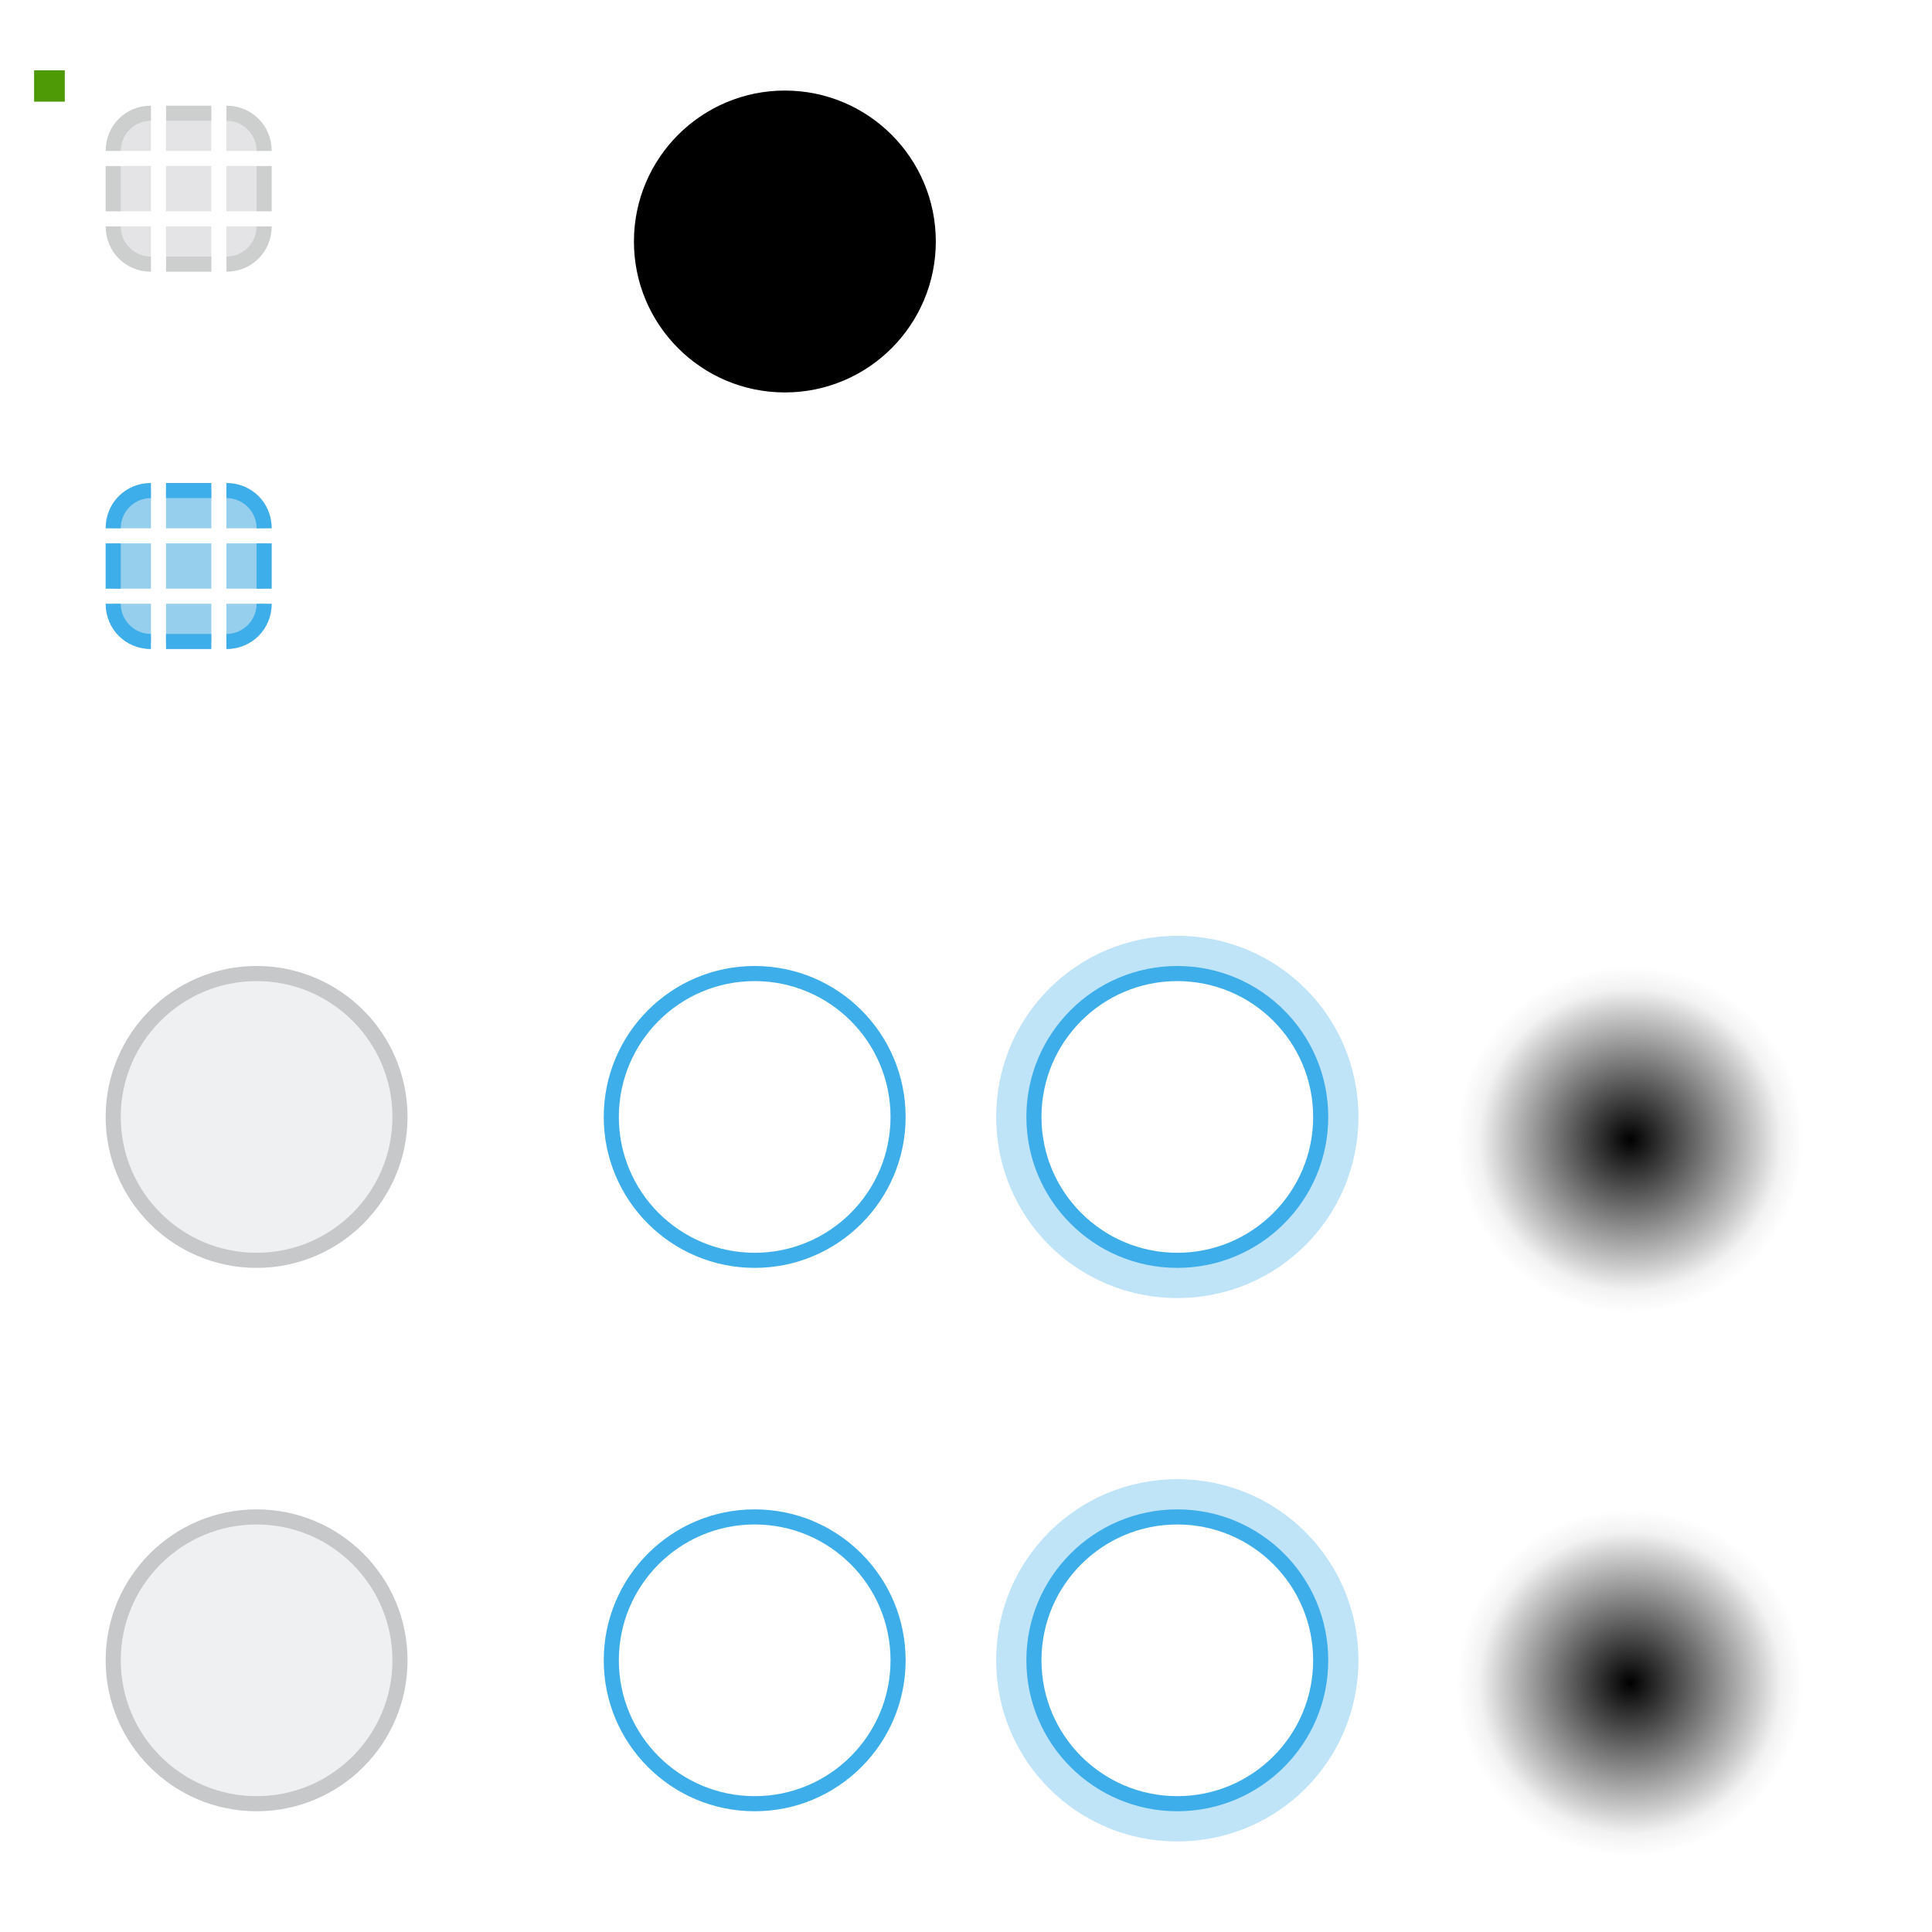
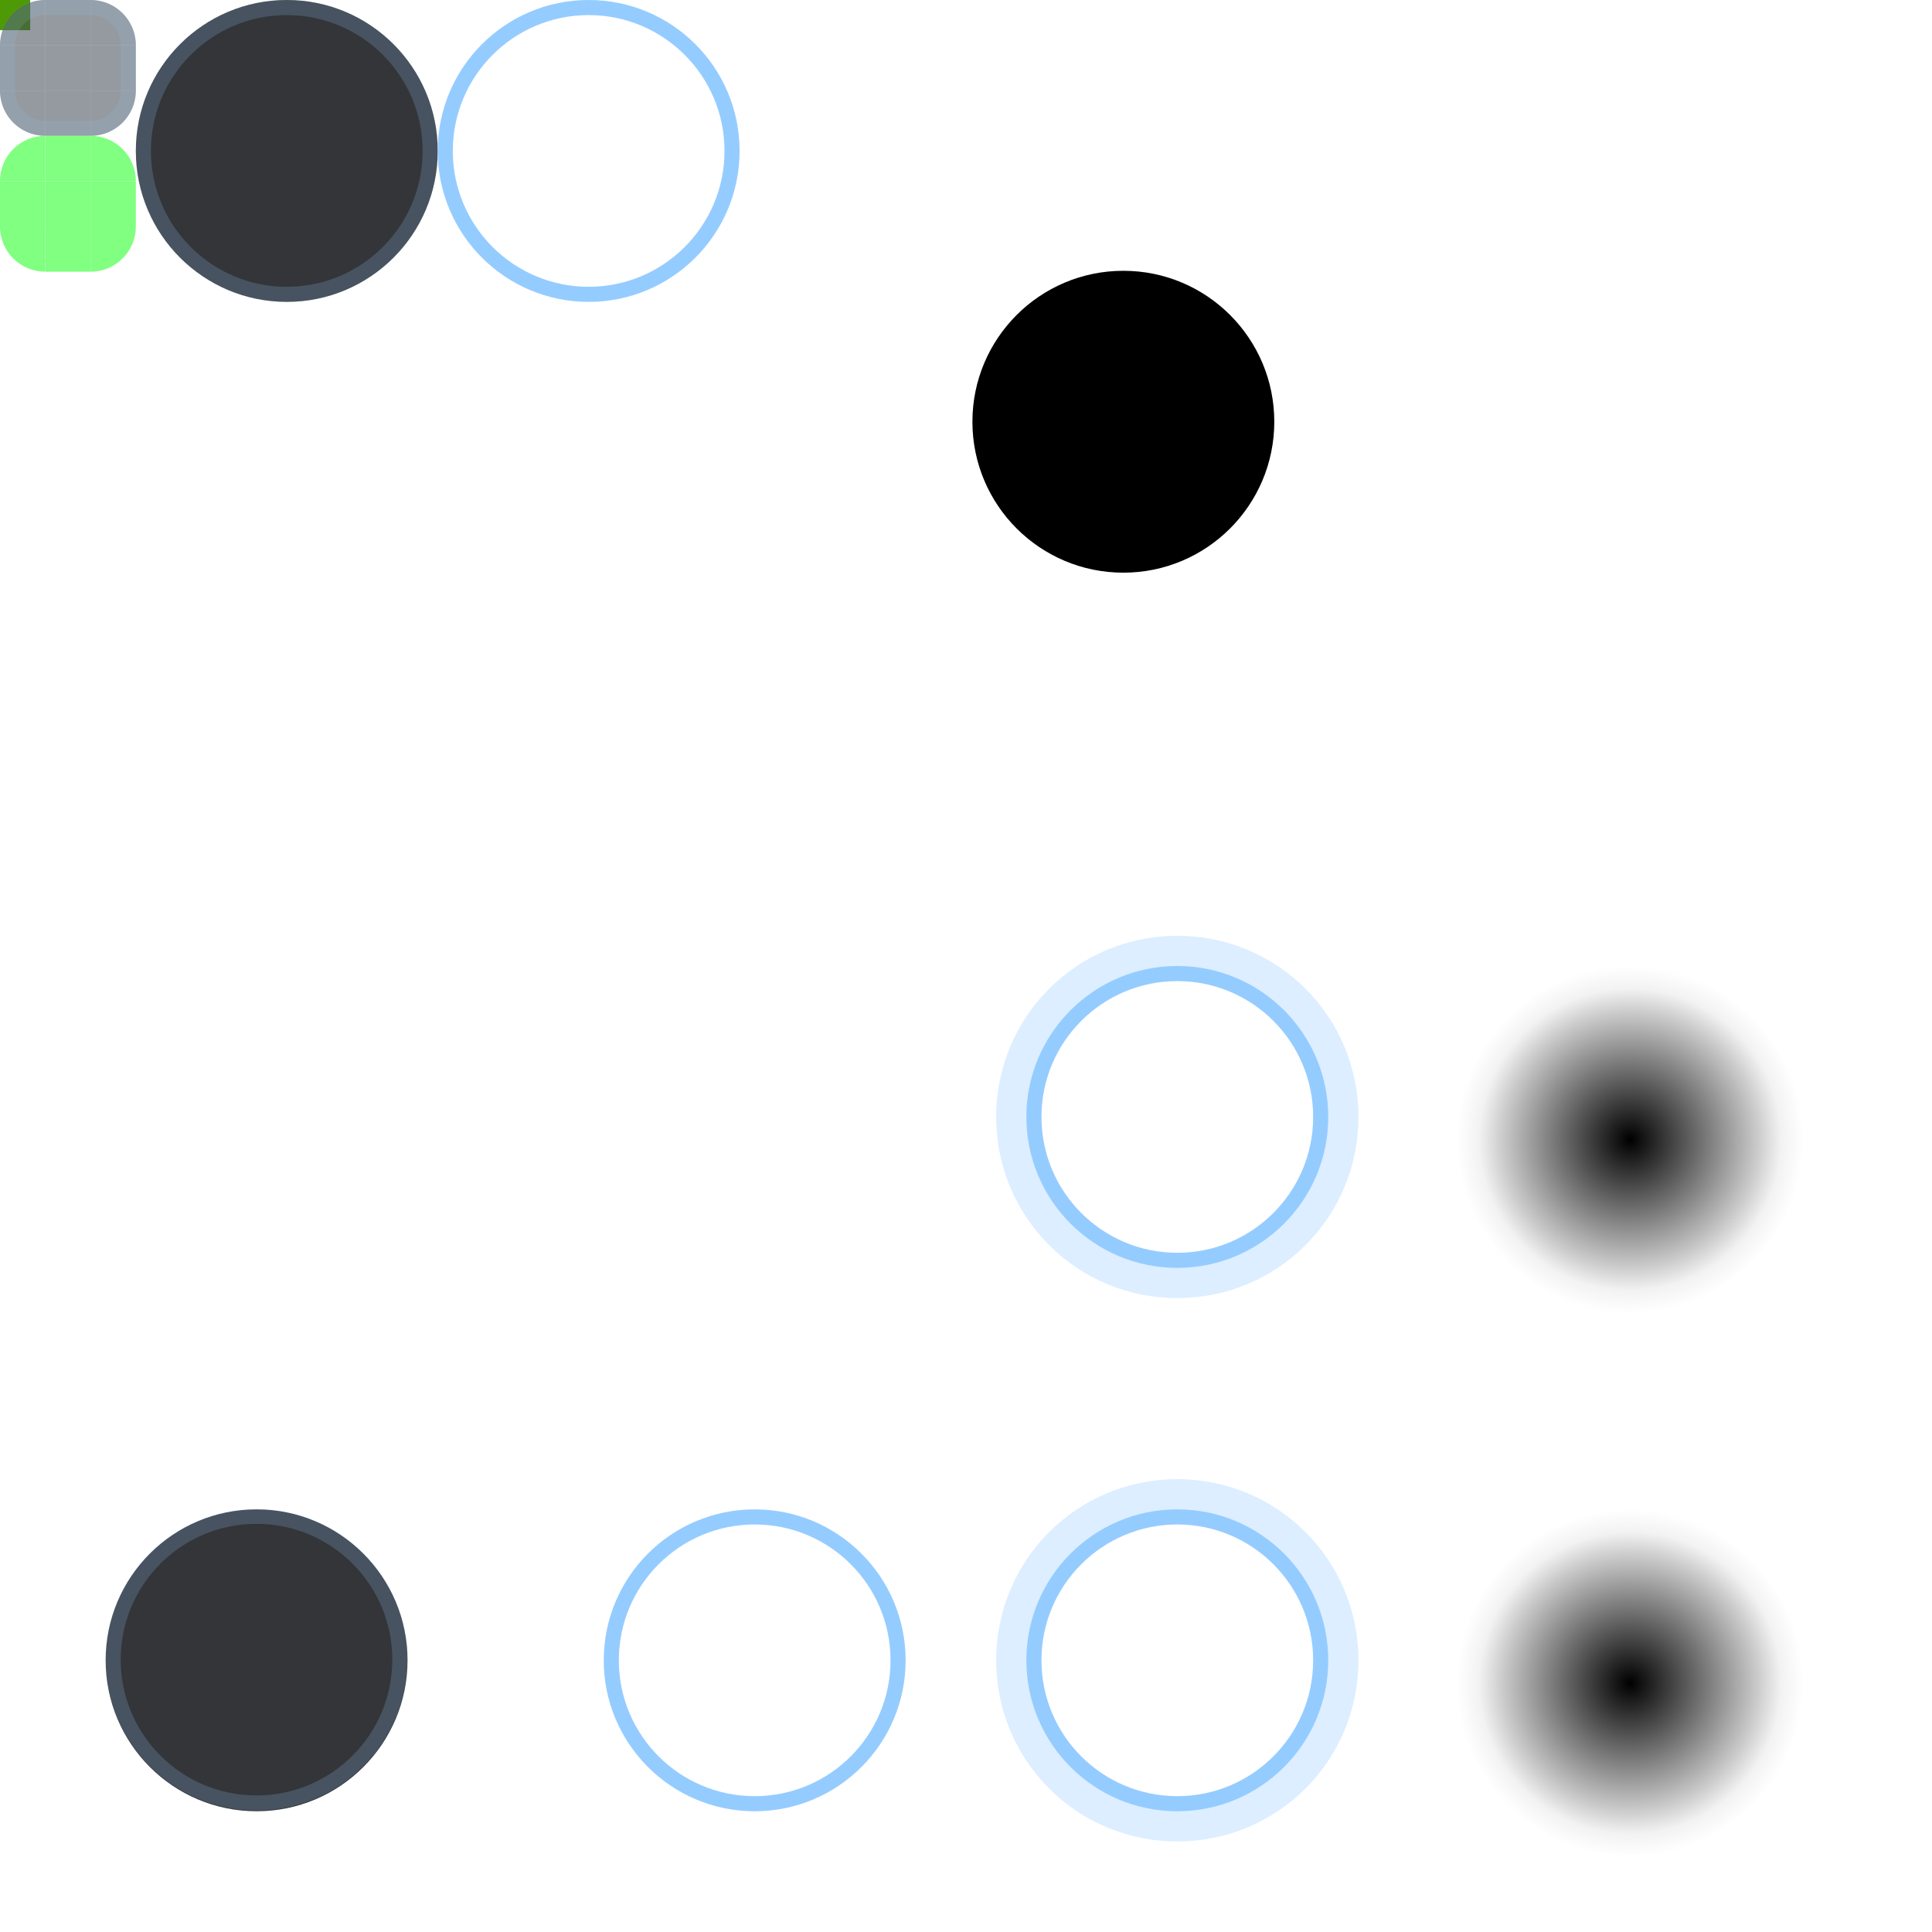
- <svg xmlns="http://www.w3.org/2000/svg" xmlns:xlink="http://www.w3.org/1999/xlink" id="svg2" height="128" style="" width="128" version="1.1">
-   <defs id="defs107">
+ <svg xmlns="http://www.w3.org/2000/svg" xmlns:xlink="http://www.w3.org/1999/xlink" height="128" style="" width="128" version="1.1">
+   <defs>
+     <style id="current-color-scheme" type="text/css">
+       .ColorScheme-Text {
+         color: #232629;
+         stop-color: #232629;
+       }
+ 
+       .ColorScheme-Background {
+         color: #eff0f1;
+         stop-color: #eff0f1;
+       }
+ 
+       .ColorScheme-Highlight {
+         color: #95ccff;
+         stop-color: #95ccff;
+       }
+ 
+       .ColorScheme-ButtonText {
+         color: #95ccff;
+         stop-color: #95ccff;
+       }
+ 
+       .ColorScheme-ButtonBackground {
+         color: #333538;
+         stop-color: #333538;
+       }
+     </style>
    <linearGradient id="shadow">
-       <stop id="stop0" offset="0" style="stop-color:#000;stop-opacity:1" />
-       <stop id="stop1" offset="0.739" style="stop-color:#000;stop-opacity:.2" />
-       <stop id="stop2" offset="0.826" style="stop-color:#000;stop-opacity:.1" />
-       <stop id="stop3" offset="0.87" style="stop-color:#000;stop-opacity:.05" />
-       <stop id="stop4" offset="1" style="stop-color:#000;stop-opacity:0" />
+       <stop offset="0" stop-opacity="1" />
+       <stop offset="0.739" style="stop-color:#000;stop-opacity:.2" />
+       <stop offset="0.826" style="stop-color:#000;stop-opacity:.1" />
+       <stop offset="0.87" style="stop-color:#000;stop-opacity:.05" />
+       <stop offset="1" style="stop-color:#000;stop-opacity:0" />
    </linearGradient>
-     <style id="current-color-scheme" type="text/css">
-             .ColorScheme-Text {
-                 color:#232629;
-                 stop-color:#232629;
-             }
-             .ColorScheme-Background {
-                 color:#eff0f1;
-                 stop-color:#eff0f1;
-             }
-             .ColorScheme-Highlight {
-                 color:#3daee9;
-                 stop-color:#3daee9;
-             }
-             .ColorScheme-ButtonText {
-                 color:#232629;
-                 stop-color:#232629;
-             }
-             .ColorScheme-ButtonBackground {
-                 color:#eff0f1;
-                 stop-color:#eff0f1;
-             }
-         </style>
    <radialGradient xlink:href="#shadow" id="radialGradient1667" cx="108" cy="111.5" fx="108" fy="111.5" r="11.5" gradientUnits="userSpaceOnUse" />
    <radialGradient xlink:href="#shadow" id="radialGradient1675" cx="108" cy="111.5" fx="108" fy="111.5" r="11.5" gradientUnits="userSpaceOnUse" />
  </defs>
-   <g id="layer1" style="">
-     <rect id="hint-tile-center" height="2.077" rx="0" ry="2.077" style="fill:#4e9a06;fill-opacity:1;fill-rule:nonzero" width="2.033" x="2.26" y="4.659" />
-     <g id="horizontal-slider-hover" style="" transform="translate(24 2)">
-       <path id="path3077" d="m 26 98 c -5.523 0 -10 4.477 -10 10 s 4.477 10 10 10 s 10 -4.477 10 -10 s -4.477 -10 -10 -10 z m 0 1 c 4.971 0 9 4.029 9 9 s -4.029 9 -9 9 s -9 -4.029 -9 -9 s 4.029 -9 9 -9 z" style="fill:currentColor" class="ColorScheme-Highlight" />
-     </g>
-     <g id="horizontal-slider-focus" style="" transform="translate(52 2)">
-       <path id="rect1962-3" d="m 26 96 c -6.648 0 -12 5.352 -12 12 s 5.352 12 12 12 s 12 -5.352 12 -12 s -5.352 -12 -12 -12 z m 0 2.5 c 5.263 0 9.5 4.237 9.5 9.5 s -4.237 9.5 -9.5 9.5 s -9.5 -4.237 -9.5 -9.5 s 4.237 -9.5 9.5 -9.5 z" style="fill:currentColor;opacity:.33" class="ColorScheme-Highlight" />
-       <path id="path3106" d="m 26 98 c -5.523 0 -10 4.477 -10 10 s 4.477 10 10 10 s 10 -4.477 10 -10 s -4.477 -10 -10 -10 z m 0 1 c 4.971 0 9 4.029 9 9 s -4.029 9 -9 9 s -9 -4.029 -9 -9 s 4.029 -9 9 -9 z" style="fill:currentColor" class="ColorScheme-Highlight" />
-     </g>
-     <g id="horizontal-slider-handle" style="" transform="matrix(1.2 0 0 1.2 -2.2 63.2)">
-       <circle id="path3923-4" cx="16" cy="39" r="8.333" style="fill:currentColor;fill-rule:evenodd" class="ColorScheme-ButtonBackground" />
-       <path id="path3921-2" d="m 17 100 a 10 10 0 0 0 -10 10 a 10 10 0 0 0 10 10 a 10 10 0 0 0 10 -10 a 10 10 0 0 0 -10 -10 z m 0 1 a 9 9 0 0 1 9 9 a 9 9 0 0 1 -9 9 a 9 9 0 0 1 -9 -9 a 9 9 0 0 1 9 -9 z" style="opacity:0.2;fill:currentColor" class="ColorScheme-ButtonText" transform="matrix(.8333333 0 0 .8333333 1.833333 -52.66667)" />
-     </g>
-     <g id="vertical-slider-hover" style="" transform="translate(24 -34)">
-       <path id="path3902" d="m 26 98 c -5.523 0 -10 4.477 -10 10 s 4.477 10 10 10 s 10 -4.477 10 -10 s -4.477 -10 -10 -10 z m 0 1 c 4.971 0 9 4.029 9 9 s -4.029 9 -9 9 s -9 -4.029 -9 -9 s 4.029 -9 9 -9 z" style="fill:currentColor" class="ColorScheme-Highlight" />
-     </g>
-     <g id="vertical-slider-focus" style="" transform="translate(52 -34)">
-       <path id="rect1962" d="m 78 62 c -6.648 0 -12 5.352 -12 12 s 5.352 12 12 12 s 12 -5.352 12 -12 s -5.352 -12 -12 -12 z m 0 2.5 c 5.263 0 9.5 4.237 9.5 9.5 s -4.237 9.5 -9.5 9.5 s -9.5 -4.237 -9.5 -9.5 s 4.237 -9.5 9.5 -9.5 z" style="fill:currentColor;opacity:.33" class="ColorScheme-Highlight" transform="translate(-52 34)" />
-       <path id="path3910" d="m 26 98 c -5.523 0 -10 4.477 -10 10 s 4.477 10 10 10 s 10 -4.477 10 -10 s -4.477 -10 -10 -10 z m 0 1 c 4.971 0 9 4.029 9 9 s -4.029 9 -9 9 s -9 -4.029 -9 -9 s 4.029 -9 9 -9 z" style="fill:currentColor" class="ColorScheme-Highlight" />
-     </g>
-     <g id="vertical-slider-handle" style="" transform="matrix(1.2 0 0 1.2 -2.2 27.2)">
-       <circle id="path3926" cx="16" cy="39" r="8.333" style="fill:currentColor;fill-rule:evenodd" class="ColorScheme-ButtonBackground" />
-       <path id="path3924" d="m 17 64 a 10 10 0 0 0 -10 10 a 10 10 0 0 0 10 10 a 10 10 0 0 0 10 -10 a 10 10 0 0 0 -10 -10 z m 0 1 a 9 9 0 0 1 9 9 a 9 9 0 0 1 -9 9 a 9 9 0 0 1 -9 -9 a 9 9 0 0 1 9 -9 z" style="opacity:0.2;fill:currentColor" class="ColorScheme-ButtonText" transform="matrix(.8333333 0 0 .8333333 1.833333 -22.66667)" />
-     </g>
-     <g id="vertical-slider-shadow" transform="translate(0 -36)" style="">
-       <rect id="rect3114-3" height="26" style="opacity:.001;fill:#000;fill-opacity:.004" width="26" x="95" y="97" />
-       <circle style="fill:url(#radialGradient1667);fill-opacity:1;fill-rule:evenodd" id="path1195" cx="108" cy="111.5" r="11.5" />
-     </g>
-     <circle id="hint-handle-size" cx="52" cy="16" r="10" style="fill:#000;fill-opacity:1" />
-     <g id="groove-top" style="" transform="translate(-17)">
-       <path id="path1636-23" d="m 28 7 v 3 h 3 v -3 z" style="opacity:0.525;fill:currentColor;fill-rule:evenodd" class="ColorScheme-ButtonBackground" />
-       <path id="path70-0" d="m 28 7 v 1 h 3 v -1 z" style="opacity:0.2;fill:currentColor" class="ColorScheme-ButtonText" />
-       <path id="path1632-1-7-0-6" d="m 28 8 v 2 h 3 v -2 z" style="opacity:0.09;fill:currentColor;fill-rule:evenodd" class="ColorScheme-ButtonText" />
-     </g>
-     <g id="groove-topleft" style="" transform="translate(-17)">
-       <path id="path1626-5" d="m 24 10 h 3 v -3 c -1.662 0 -3 1.338 -3 3 z" style="opacity:0.525;fill:currentColor;fill-rule:evenodd" class="ColorScheme-ButtonBackground" />
-       <path id="path74-6" d="m 27 7 c -1.682 0 -3 1.318 -3 3 h 1 a 2 2 0 0 1 2 -2 z" style="opacity:0.2;fill:currentColor" class="ColorScheme-ButtonText" />
-       <path id="path1626-53-7" d="m 27 8 a 2 2 0 0 0 -2 2 h 2 z" style="opacity:0.09;fill:currentColor;fill-rule:evenodd" class="ColorScheme-ButtonText" />
-     </g>
-     <g id="groove-topright" style="" transform="translate(-17)">
-       <path id="path1634-7" d="m 32 10 h 3 c 0 -1.662 -1.338 -3 -3 -3 z" style="opacity:0.525;fill:currentColor;fill-rule:evenodd" class="ColorScheme-ButtonBackground" />
-       <path id="path78-2" d="m 32 7 v 1 a 2 2 0 0 1 2 2 h 1 c 0 -1.682 -1.318 -3 -3 -3 z" style="opacity:0.2;fill:currentColor" class="ColorScheme-ButtonText" />
-       <path id="path1626-53-5-6" d="m 32 8 a 2 2 0 0 1 2 2 h -2 z" style="opacity:0.09;fill:currentColor;fill-rule:evenodd" class="ColorScheme-ButtonText" />
-     </g>
-     <g id="groove-bottom" style="" transform="translate(-17)">
-       <path id="path1636-28" d="m 28 15 v 3 h 3 v -3 z" style="opacity:0.525;fill:currentColor;fill-rule:evenodd" class="ColorScheme-ButtonBackground" />
-       <path id="path82-6" d="m 28 18 v -1 h 3 v 1 z" style="opacity:0.2;fill:currentColor" class="ColorScheme-ButtonText" />
-       <path id="path1632-1-7-0-26" d="m 28 15 v 2 h 3 v -2 z" style="opacity:0.09;fill:currentColor;fill-rule:evenodd" class="ColorScheme-ButtonText" />
-     </g>
-     <g id="groove-bottomleft" style="" transform="translate(-17)">
-       <path id="rect1353-2" d="m 27 18 v -3 h -3 c 0 1.662 1.338 3 3 3 z" style="opacity:0.525;fill:currentColor;fill-rule:evenodd" class="ColorScheme-ButtonBackground" />
-       <path id="path86-1" d="m 24 15 c 0 1.682 1.318 3 3 3 v -1 a 2 2 0 0 1 -2 -2 z" style="opacity:0.2;fill:currentColor" class="ColorScheme-ButtonText" />
-       <path id="path1626-53-2-5" d="m 27 17 a 2 2 0 0 1 -2 -2 h 2 z" style="opacity:0.09;fill:currentColor;fill-rule:evenodd" class="ColorScheme-ButtonText" />
-     </g>
-     <g id="groove-bottomright" style="" transform="translate(-17)">
-       <path id="path1638-0" d="m 35 15 h -3 v 3 c 1.662 0 3 -1.338 3 -3 z" style="opacity:0.525;fill:currentColor;fill-rule:evenodd" class="ColorScheme-ButtonBackground" />
-       <path id="path90-8" d="m 34 15 a 2 2 0 0 1 -2 2 v 1 c 1.682 0 3 -1.318 3 -3 z" style="opacity:0.2;fill:currentColor" class="ColorScheme-ButtonText" />
-       <path id="path1626-53-6-3" d="m 32 17 a 2 2 0 0 0 2 -2 h -2 z" style="opacity:0.09;fill:currentColor;fill-rule:evenodd" class="ColorScheme-ButtonText" />
-     </g>
-     <g id="groove-center" style="" transform="translate(-43 2)">
-       <path id="path1636-92" d="m 54 9 v 3 h 3 v -3 z" style="opacity:0.525;fill:currentColor;fill-rule:evenodd" class="ColorScheme-ButtonBackground" />
-       <path id="path1632-9-1" d="m 54 9 v 3 h 3 v -3 z" style="opacity:0.09;fill:currentColor;fill-rule:evenodd" class="ColorScheme-ButtonText" />
-     </g>
-     <g id="groove-left" style="" transform="translate(-17)">
-       <path id="path1636-97" d="m 24 11 v 3 h 3 v -3 z" style="opacity:0.525;fill:currentColor;fill-rule:evenodd" class="ColorScheme-ButtonBackground" />
-       <path id="path95-7" d="m 24 11 v 3 h 1 v -3 z" style="opacity:0.2;fill:currentColor" class="ColorScheme-ButtonText" />
-       <path id="path1632-1-2-0" d="m 25 11 v 3 h 2 v -3 z" style="opacity:0.09;fill:currentColor;fill-rule:evenodd" class="ColorScheme-ButtonText" />
-     </g>
-     <g id="groove-right" style="" transform="translate(-17)">
-       <path id="path1636-75" d="m 32 11 v 3 h 3 v -3 z" style="opacity:0.525;fill:currentColor;fill-rule:evenodd" class="ColorScheme-ButtonBackground" />
-       <path id="path99-9" d="m 34 11 v 3 h 1 v -3 z" style="opacity:0.2;fill:currentColor" class="ColorScheme-ButtonText" />
-       <path id="path1632-1-2-6" d="m 32 11 v 3 h 2 v -3 z" style="opacity:0.09;fill:currentColor;fill-rule:evenodd" class="ColorScheme-ButtonText" />
-     </g>
-     <g id="groove-highlight-top" style="" transform="translate(-17 25)">
-       <path id="path1632-6" d="m 28 7 v 3 h 3 v -3 z" style="fill:currentColor;fill-rule:evenodd" class="ColorScheme-ButtonBackground" />
-       <rect id="rect8453-2" height="2.5" style="fill:currentColor;fill-rule:evenodd;opacity:.50" class="ColorScheme-Highlight" width="3" x="28" y="7.5" />
-       <path id="path8-0" d="m 28 7 v 1 h 3 v -1 z" style="fill:currentColor;fill-opacity:1" class="ColorScheme-Highlight" />
-     </g>
-     <g id="groove-highlight-topleft" style="" transform="translate(-17 25)">
-       <path id="path1626-12" d="m 24 10 h 3 v -3 c -1.662 0 -3 1.338 -3 3 z" style="fill:currentColor;fill-rule:evenodd" class="ColorScheme-ButtonBackground" />
-       <path id="path7466-23" d="m 27 7.5 c -1.381 0 -2.5 1.119 -2.5 2.5 h 2.5 z" style="fill:currentColor;fill-rule:evenodd;opacity:.50" class="ColorScheme-Highlight" />
-       <path id="path12-7" d="m 27 7 c -1.682 0 -3 1.318 -3 3 h 1 a 2 2 0 0 1 2 -2 z" style="fill:currentColor;fill-opacity:1" class="ColorScheme-Highlight" />
-     </g>
-     <g id="groove-highlight-topright" style="" transform="translate(-17 25)">
-       <path id="path1634-9" d="m 32 10 h 3 c 0 -1.662 -1.338 -3 -3 -3 z" style="fill:currentColor;fill-rule:evenodd" class="ColorScheme-ButtonBackground" />
-       <path id="path7466-5-5" d="m 32 7.5 c 1.381 0 2.5 1.119 2.5 2.5 h -2.5 z" style="fill:currentColor;fill-rule:evenodd;opacity:.50" class="ColorScheme-Highlight" />
-       <path id="path16-9" d="m 32 7 v 1 a 2 2 0 0 1 2 2 h 1 c 0 -1.682 -1.318 -3 -3 -3 z" style="fill:currentColor;fill-opacity:1" class="ColorScheme-Highlight" />
-     </g>
-     <g id="groove-highlight-bottom" style="" transform="translate(-17 25)">
-       <path id="path1632-5" d="m 28 15 v 3 h 3 v -3 z" style="fill:currentColor;fill-rule:evenodd" class="ColorScheme-ButtonBackground" />
-       <rect id="rect8453-1-2" height="2.5" style="fill:currentColor;fill-rule:evenodd;opacity:.50" class="ColorScheme-Highlight" width="3" x="28" y="15" />
-       <path id="path20-2" d="m 28 18 v -1 h 3 v 1 z" style="fill:currentColor;fill-opacity:1" class="ColorScheme-Highlight" />
-     </g>
-     <g id="groove-highlight-bottomleft" style="" transform="translate(-17 25)">
-       <path id="rect1353-7" d="m 27 18 v -3 h -3 c 0 1.662 1.338 3 3 3 z" style="fill:currentColor;fill-rule:evenodd" class="ColorScheme-ButtonBackground" />
-       <path id="path7466-2-8" d="m 27 17.5 c -1.381 0 -2.5 -1.119 -2.5 -2.5 h 2.5 z" style="fill:currentColor;fill-rule:evenodd;opacity:.50" class="ColorScheme-Highlight" />
-       <path id="path24-9" d="m 24 15 c 0 1.682 1.318 3 3 3 v -1 a 2 2 0 0 1 -2 -2 z" style="fill:currentColor;fill-opacity:1" class="ColorScheme-Highlight" />
-     </g>
-     <g id="groove-highlight-bottomright" style="" transform="translate(-17 25)">
-       <path id="path1638-62" d="m 35 15 h -3 v 3 c 1.662 0 3 -1.338 3 -3 z" style="fill:currentColor;fill-rule:evenodd" class="ColorScheme-ButtonBackground" />
-       <path id="path7466-6-7" d="m 32 17.5 c 1.381 0 2.5 -1.119 2.5 -2.5 h -2.5 z" style="fill:currentColor;fill-rule:evenodd;opacity:.50" class="ColorScheme-Highlight" />
-       <path id="path28-3" d="m 34 15 a 2 2 0 0 1 -2 2 v 1 c 1.682 0 3 -1.318 3 -3 z" style="fill:currentColor;fill-opacity:1" class="ColorScheme-Highlight" />
-     </g>
-     <g id="groove-highlight-center" style="" transform="translate(-18 2)">
-       <path id="path1632-3" d="m 29 34 v 3 h 3 v -3 z" style="fill:currentColor;fill-rule:evenodd" class="ColorScheme-ButtonBackground" />
-       <path id="msc" d="m 29 34 v 3 h 3 v -3 z" style="fill:currentColor;opacity:.50" class="ColorScheme-Highlight" />
-     </g>
-     <g id="groove-highlight-left" style="" transform="translate(-17 25)">
-       <path id="path1632-35" d="m 24 11 v 3 h 3 v -3 z" style="fill:currentColor;fill-rule:evenodd" class="ColorScheme-ButtonBackground" />
-       <rect id="rect8453-9-2-6" height="3" style="fill:currentColor;fill-rule:evenodd;opacity:.50" class="ColorScheme-Highlight" width="2.5" x="24.5" y="11" />
-       <path id="path33-1" d="m 24 11 v 3 h 1 v -3 z" style="fill:currentColor;fill-opacity:1" class="ColorScheme-Highlight" />
-     </g>
-     <g id="groove-highlight-right" style="" transform="translate(-17 25)">
-       <path id="path1632-7" d="m 32 11 v 3 h 3 v -3 z" style="fill:currentColor;fill-rule:evenodd" class="ColorScheme-ButtonBackground" />
-       <rect id="rect8453-9-29" height="3" style="fill:currentColor;fill-rule:evenodd;opacity:.50" class="ColorScheme-Highlight" width="2.5" x="32" y="11" />
-       <path id="path37-3" d="m 34 11 v 3 h 1 v -3 z" style="fill:currentColor;fill-opacity:1" class="ColorScheme-Highlight" />
-     </g>
-     <g id="horizontal-slider-shadow">
-       <rect id="rect3114-3-3" height="26" style="opacity:0.001;fill:#000000;fill-opacity:0.004" width="26" x="95" y="97" />
-       <circle style="fill:url(#radialGradient1675);fill-opacity:1.0;fill-rule:evenodd" id="path1195-6" cx="108" cy="111.5" r="11.5" />
-     </g>
+   <rect id="hint-tile-center" width="2" height="2" x="0" y="0" fill="#4e9a06" />
+   <g id="groove-topleft">
+     <path d="M 0,3 H 3 V 0 C 1.338,0 0,1.338 0,3 Z" class="ColorScheme-ButtonBackground" fill="currentColor" opacity="0.525" />
+     <path d="M 3,0 C 1.318,0 0,1.318 0,3 H 1 A 2,2 0 0 1 3,1 Z" class="ColorScheme-ButtonText" fill="currentColor" opacity="0.2" />
+     <path d="M 3,1 A 2,2 0 0 0 1,3 h 2 z" class="ColorScheme-ButtonText" fill="currentColor" opacity="0.09" />
+   </g>
+   <g id="groove-top">
+     <path d="M 3,0 V 3 H 6 V 0 Z" class="ColorScheme-ButtonBackground" fill="currentColor" opacity="0.525" />
+     <path d="M 3,0 V 1 H 6 V 0 Z" class="ColorScheme-ButtonText" fill="currentColor" opacity="0.2" />
+     <path d="M 3,1 V 3 H 6 V 1 Z" class="ColorScheme-ButtonText" fill="currentColor" opacity="0.09" />
+   </g>
+   <g id="groove-topright">
+     <path d="M 6,3 H 9 C 9,1.338 7.662,0 6,0 Z" class="ColorScheme-ButtonBackground" fill="currentColor" opacity="0.525" />
+     <path d="M 6,0 V 1 A 2,2 0 0 1 8,3 H 9 C 9,1.318 7.682,0 6,0 Z" class="ColorScheme-ButtonText" fill="currentColor" opacity="0.2" />
+     <path d="M 6,1 A 2,2 0 0 1 8,3 H 6 Z" class="ColorScheme-ButtonText" fill="currentColor" opacity="0.09" />
+   </g>
+   <g id="groove-left">
+     <path d="M 0,3 V 6 H 3 V 3 Z" class="ColorScheme-ButtonBackground" fill="currentColor" opacity="0.525" />
+     <path d="M 0,3 V 6 H 1 V 3 Z" class="ColorScheme-ButtonText" fill="currentColor" opacity="0.2" />
+     <path d="M 1,3 V 6 H 3 V 3 Z" class="ColorScheme-ButtonText" fill="currentColor" opacity="0.09" />
+   </g>
+   <g id="groove-center">
+     <path d="M 3,3 V 6 H 6 V 3 Z" class="ColorScheme-ButtonBackground" fill="currentColor" opacity="0.525" />
+     <path d="M 3,3 V 6 H 6 V 3 Z" class="ColorScheme-ButtonText" fill="currentColor" opacity="0.09" />
+   </g>
+   <g id="groove-right">
+     <path d="M 6,3 V 6 H 9 V 3 Z" class="ColorScheme-ButtonBackground" fill="currentColor" opacity="0.525" />
+     <path d="M 8,3 V 6 H 9 V 3 Z" class="ColorScheme-ButtonText" fill="currentColor" opacity="0.2" />
+     <path d="M 6,3 V 6 H 8 V 3 Z" class="ColorScheme-ButtonText" fill="currentColor" opacity="0.09" />
+   </g>
+   <g id="groove-bottomleft">
+     <path d="M 3,9 V 6 H 0 c 0,1.662 1.338,3 3,3 z" class="ColorScheme-ButtonBackground" fill="currentColor" opacity="0.525" />
+     <path d="M 0,6 C 0,7.682 1.318,9 3,9 V 8 A 2,2 0 0 1 1,6 Z" class="ColorScheme-ButtonText" fill="currentColor" opacity="0.2" />
+     <path d="M 3,8 A 2,2 0 0 1 1,6 h 2 z" class="ColorScheme-ButtonText" fill="currentColor" opacity="0.09" />
+   </g>
+   <g id="groove-bottom">
+     <path d="M 3,6 V 9 H 6 V 6 Z" class="ColorScheme-ButtonBackground" fill="currentColor" opacity="0.525" />
+     <path d="M 3,9 V 8 h 3 v 1 z" class="ColorScheme-ButtonText" fill="currentColor" opacity="0.2" />
+     <path d="M 3,6 V 8 H 6 V 6 Z" class="ColorScheme-ButtonText" fill="currentColor" opacity="0.09" />
+   </g>
+   <g id="groove-bottomright">
+     <path d="M 9,6 H 6 V 9 C 7.662,9 9,7.662 9,6 Z" class="ColorScheme-ButtonBackground" fill="currentColor" opacity="0.525" />
+     <path d="M 8,6 A 2,2 0 0 1 6,8 V 9 C 7.682,9 9,7.682 9,6 Z" class="ColorScheme-ButtonText" fill="currentColor" opacity="0.2" />
+     <path d="M 6,8 A 2,2 0 0 0 8,6 H 6 Z" class="ColorScheme-ButtonText" fill="currentColor" opacity="0.09" />
+   </g>
+   <g id="groove-highlight-topleft">
+     <path d="M 0,12 H 3 V 9 C 1.338,9 0,10.338 0,12 Z" fill="#80ff80" />
+   </g>
+   <g id="groove-highlight-top">
+     <path d="m 3,9 v 3 H 6 V 9 Z" fill="#80ff80" />
+   </g>
+   <g id="groove-highlight-topright">
+     <path d="M 6,12 H 9 C 9,10.338 7.662,9 6,9 Z" fill="#80ff80" />
+   </g>
+   <g id="groove-highlight-left">
+     <path d="m 0,12 v 3 h 3 v -3 z" fill="#80ff80" />
+   </g>
+   <g id="groove-highlight-center">
+     <path d="m 3,12 v 3 h 3 v -3 z" fill="#80ff80" />
+   </g>
+   <g id="groove-highlight-right">
+     <path d="m 6,12 v 3 h 3 v -3 z" fill="#80ff80" />
+   </g>
+   <g id="groove-highlight-bottomleft">
+     <path d="M 3,18 V 15 H 0 c 0,1.662 1.338,3 3,3 z" fill="#80ff80" />
+   </g>
+   <g id="groove-highlight-bottom">
+     <path d="m 3,15 v 3 h 3 v -3 z" fill="#80ff80" />
+   </g>
+   <g id="groove-highlight-bottomright">
+     <path d="M 9,15 H 6 v 3 c 1.662,0 3,-1.338 3,-3 z" fill="#80ff80" />
+   </g>
+   <g id="vertical-slider-handle">
+     <circle cx="19" cy="10" r="10" class="ColorScheme-ButtonBackground" fill="currentColor" />
+     <path d="M 19,0 A 10,10 0 0 0 9,10 10,10 0 0 0 19,20 10,10 0 0 0 29,10 10,10 0 0 0 19,0 Z m 0,1 A 9,9 0 0 1 28,10 9,9 0 0 1 19,19 9,9 0 0 1 10,10 9,9 0 0 1 19,1 Z" class="ColorScheme-ButtonText" fill="currentColor" opacity="0.2" />
+   </g>
+   <g id="vertical-slider-hover">
+     <path d="M 39,0 C 33.477,0 29,4.477 29,10 29,15.523 33.477,20 39,20 44.523,20 49,15.523 49,10 49,4.477 44.523,0 39,0 Z m 0,1 c 4.971,0 9,4.029 9,9 0,4.971 -4.029,9 -9,9 -4.971,0 -9,-4.029 -9,-9 0,-4.971 4.029,-9 9,-9 z" class="ColorScheme-Highlight" fill="currentColor" />
+   </g>
+   <g id="horizontal-slider-hover" transform="translate(24,2)">
+     <path d="m 26,98 c -5.523,0 -10,4.477 -10,10 0,5.523 4.477,10 10,10 5.523,0 10,-4.477 10,-10 0,-5.523 -4.477,-10 -10,-10 z m 0,1 c 4.971,0 9,4.029 9,9 0,4.971 -4.029,9 -9,9 -4.971,0 -9,-4.029 -9,-9 0,-4.971 4.029,-9 9,-9 z" style="fill:currentColor" class="ColorScheme-Highlight" />
+   </g>
+   <g id="horizontal-slider-focus" transform="translate(52,2)">
+     <path d="m 26,96 c -6.648,0 -12,5.352 -12,12 0,6.648 5.352,12 12,12 6.648,0 12,-5.352 12,-12 0,-6.648 -5.352,-12 -12,-12 z m 0,2.5 c 5.263,0 9.5,4.237 9.5,9.5 0,5.263 -4.237,9.5 -9.5,9.5 -5.263,0 -9.5,-4.237 -9.5,-9.5 0,-5.263 4.237,-9.5 9.5,-9.5 z" style="opacity:0.33;fill:currentColor" class="ColorScheme-Highlight" />
+     <path d="m 26,98 c -5.523,0 -10,4.477 -10,10 0,5.523 4.477,10 10,10 5.523,0 10,-4.477 10,-10 0,-5.523 -4.477,-10 -10,-10 z m 0,1 c 4.971,0 9,4.029 9,9 0,4.971 -4.029,9 -9,9 -4.971,0 -9,-4.029 -9,-9 0,-4.971 4.029,-9 9,-9 z" style="fill:currentColor" class="ColorScheme-Highlight" />
+   </g>
+   <g id="horizontal-slider-handle" transform="matrix(1.2,0,0,1.2,-2.2,63.2)">
+     <circle cx="16" cy="39" r="8.333" style="fill:currentColor;fill-rule:evenodd" class="ColorScheme-ButtonBackground" />
+     <path d="M 17,100 A 10,10 0 0 0 7,110 10,10 0 0 0 17,120 10,10 0 0 0 27,110 10,10 0 0 0 17,100 Z m 0,1 a 9,9 0 0 1 9,9 9,9 0 0 1 -9,9 9,9 0 0 1 -9,-9 9,9 0 0 1 9,-9 z" style="opacity:0.2;fill:currentColor" class="ColorScheme-ButtonText" transform="matrix(0.833,0,0,0.833,1.833,-52.667)" />
+   </g>
+   <g id="vertical-slider-focus" transform="translate(52,-34)">
+     <path d="m 78,62 c -6.648,0 -12,5.352 -12,12 0,6.648 5.352,12 12,12 6.648,0 12,-5.352 12,-12 0,-6.648 -5.352,-12 -12,-12 z m 0,2.5 c 5.263,0 9.5,4.237 9.5,9.5 0,5.263 -4.237,9.5 -9.5,9.5 -5.263,0 -9.5,-4.237 -9.5,-9.5 0,-5.263 4.237,-9.5 9.5,-9.5 z" style="opacity:0.33;fill:currentColor" class="ColorScheme-Highlight" transform="translate(-52,34)" />
+     <path d="m 26,98 c -5.523,0 -10,4.477 -10,10 0,5.523 4.477,10 10,10 5.523,0 10,-4.477 10,-10 0,-5.523 -4.477,-10 -10,-10 z m 0,1 c 4.971,0 9,4.029 9,9 0,4.971 -4.029,9 -9,9 -4.971,0 -9,-4.029 -9,-9 0,-4.971 4.029,-9 9,-9 z" style="fill:currentColor" class="ColorScheme-Highlight" />
+   </g>
+   <g id="vertical-slider-shadow" transform="translate(0,-36)">
+     <rect height="26" style="opacity:0.001;fill:#000000;fill-opacity:0.004" width="26" x="95" y="97" />
+     <circle style="fill:url(#radialGradient1667);fill-opacity:1;fill-rule:evenodd" cx="108" cy="111.5" r="11.5" />
+   </g>
+   <circle id="hint-handle-size" cx="74.425" cy="27.941" r="10" style="fill:#000000;fill-opacity:1" />
+   <g id="horizontal-slider-shadow">
+     <rect height="26" style="opacity:0.001;fill:#000000;fill-opacity:0.004" width="26" x="95" y="97" />
+     <circle style="fill:url(#radialGradient1675);fill-opacity:1;fill-rule:evenodd" cx="108" cy="111.5" r="11.5" />
  </g>
</svg>
